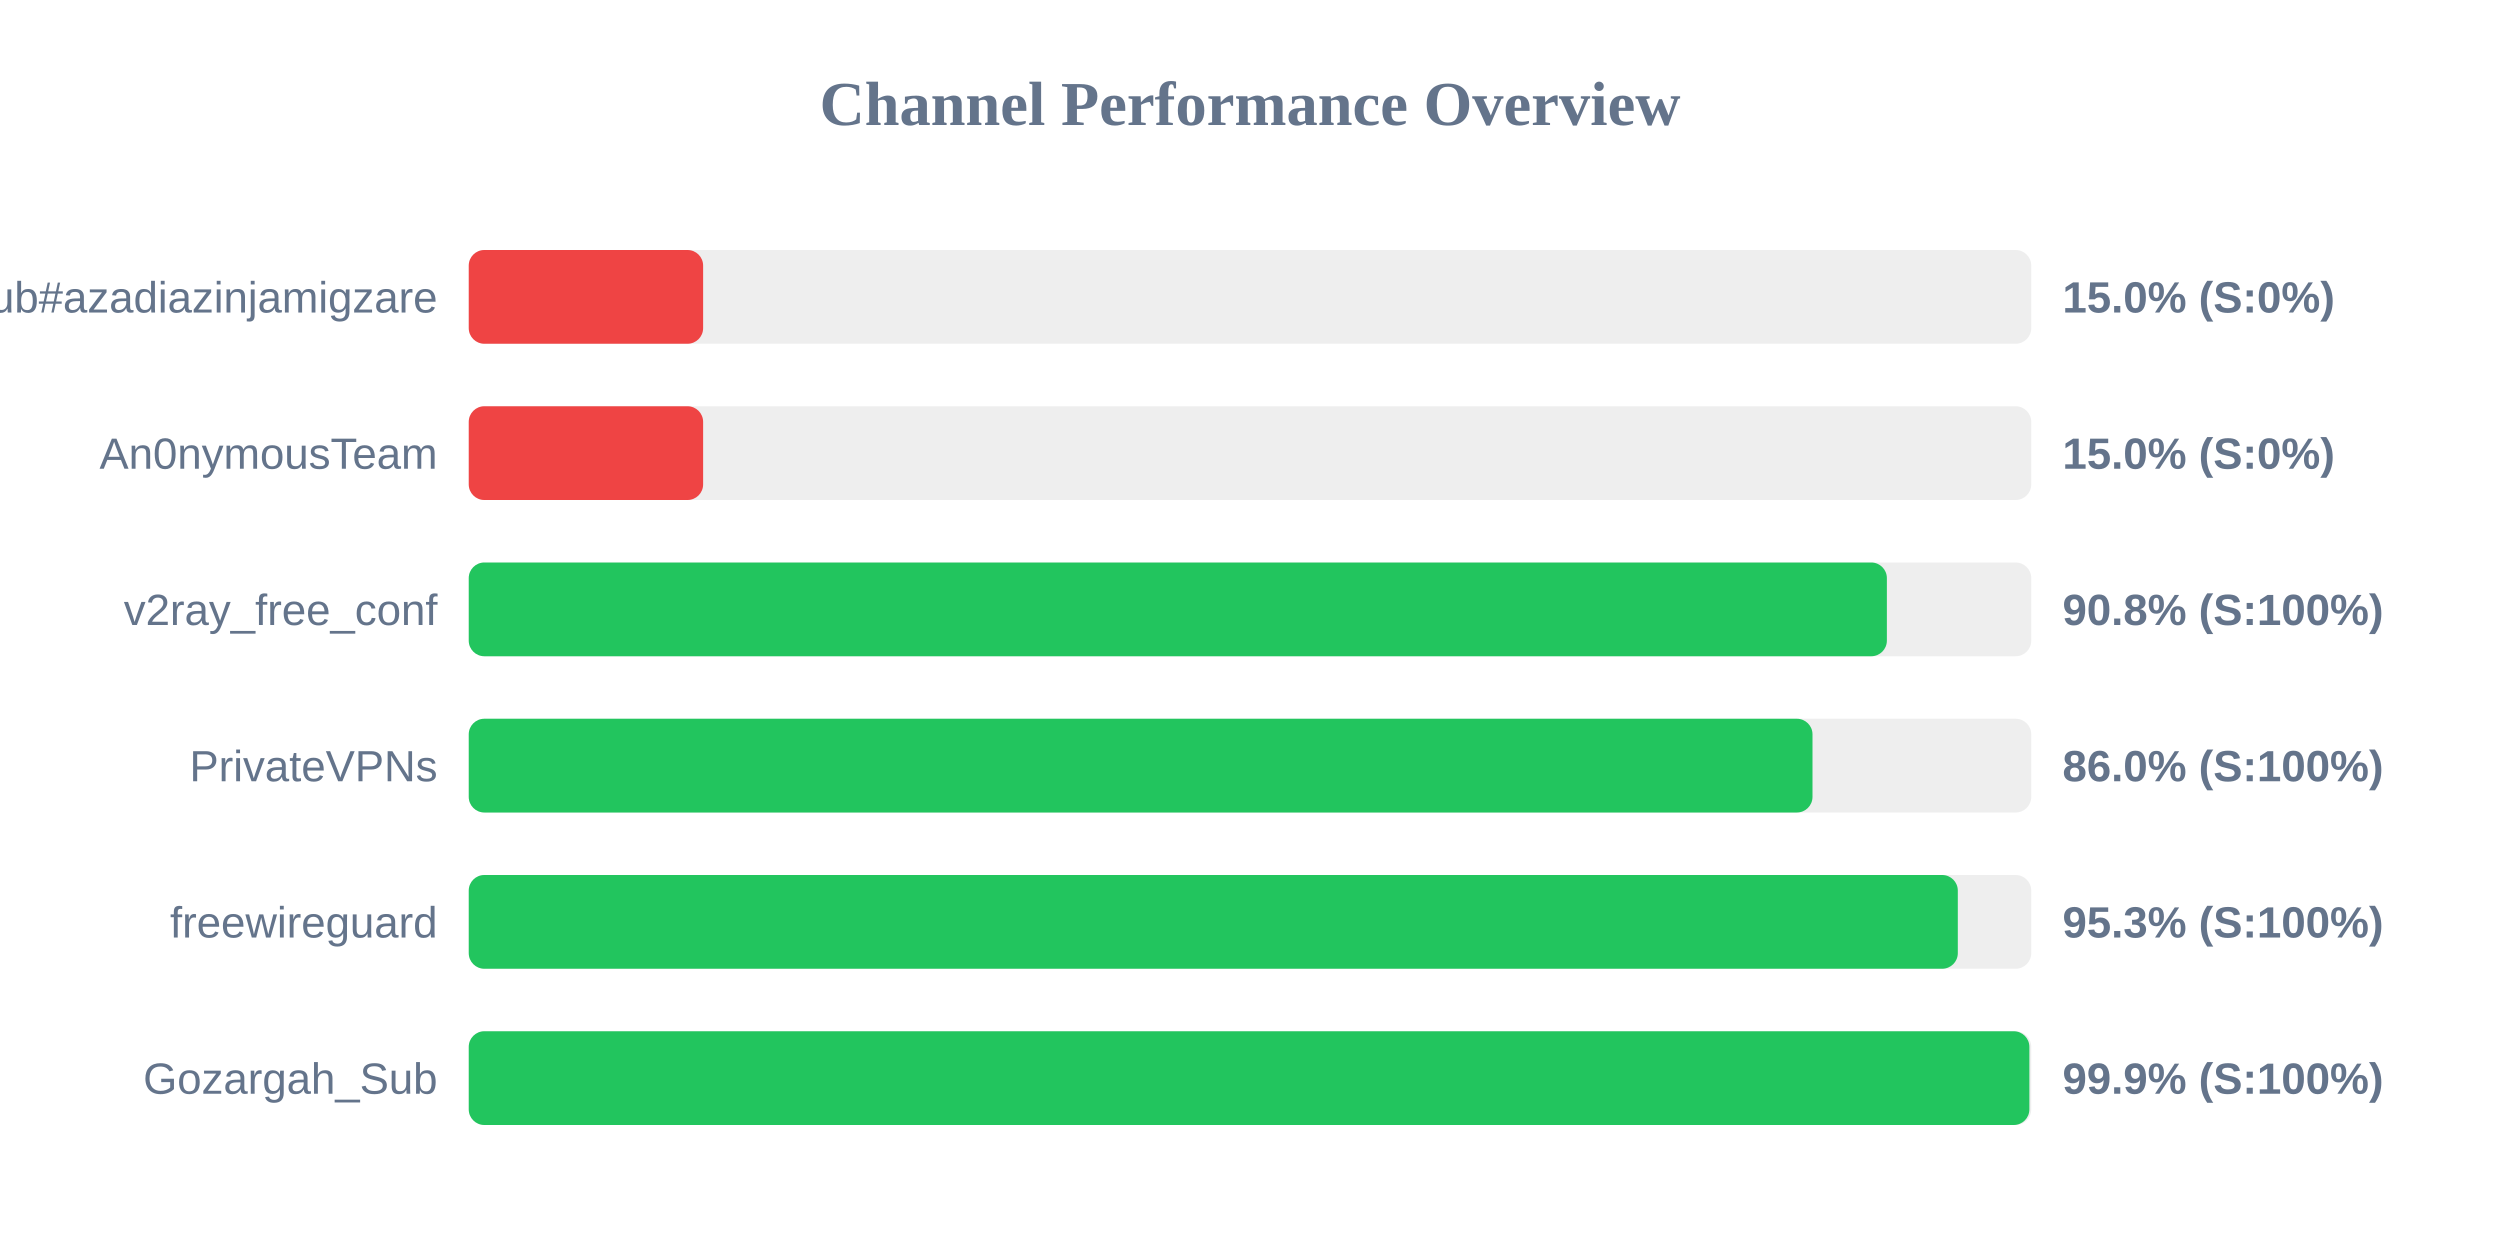
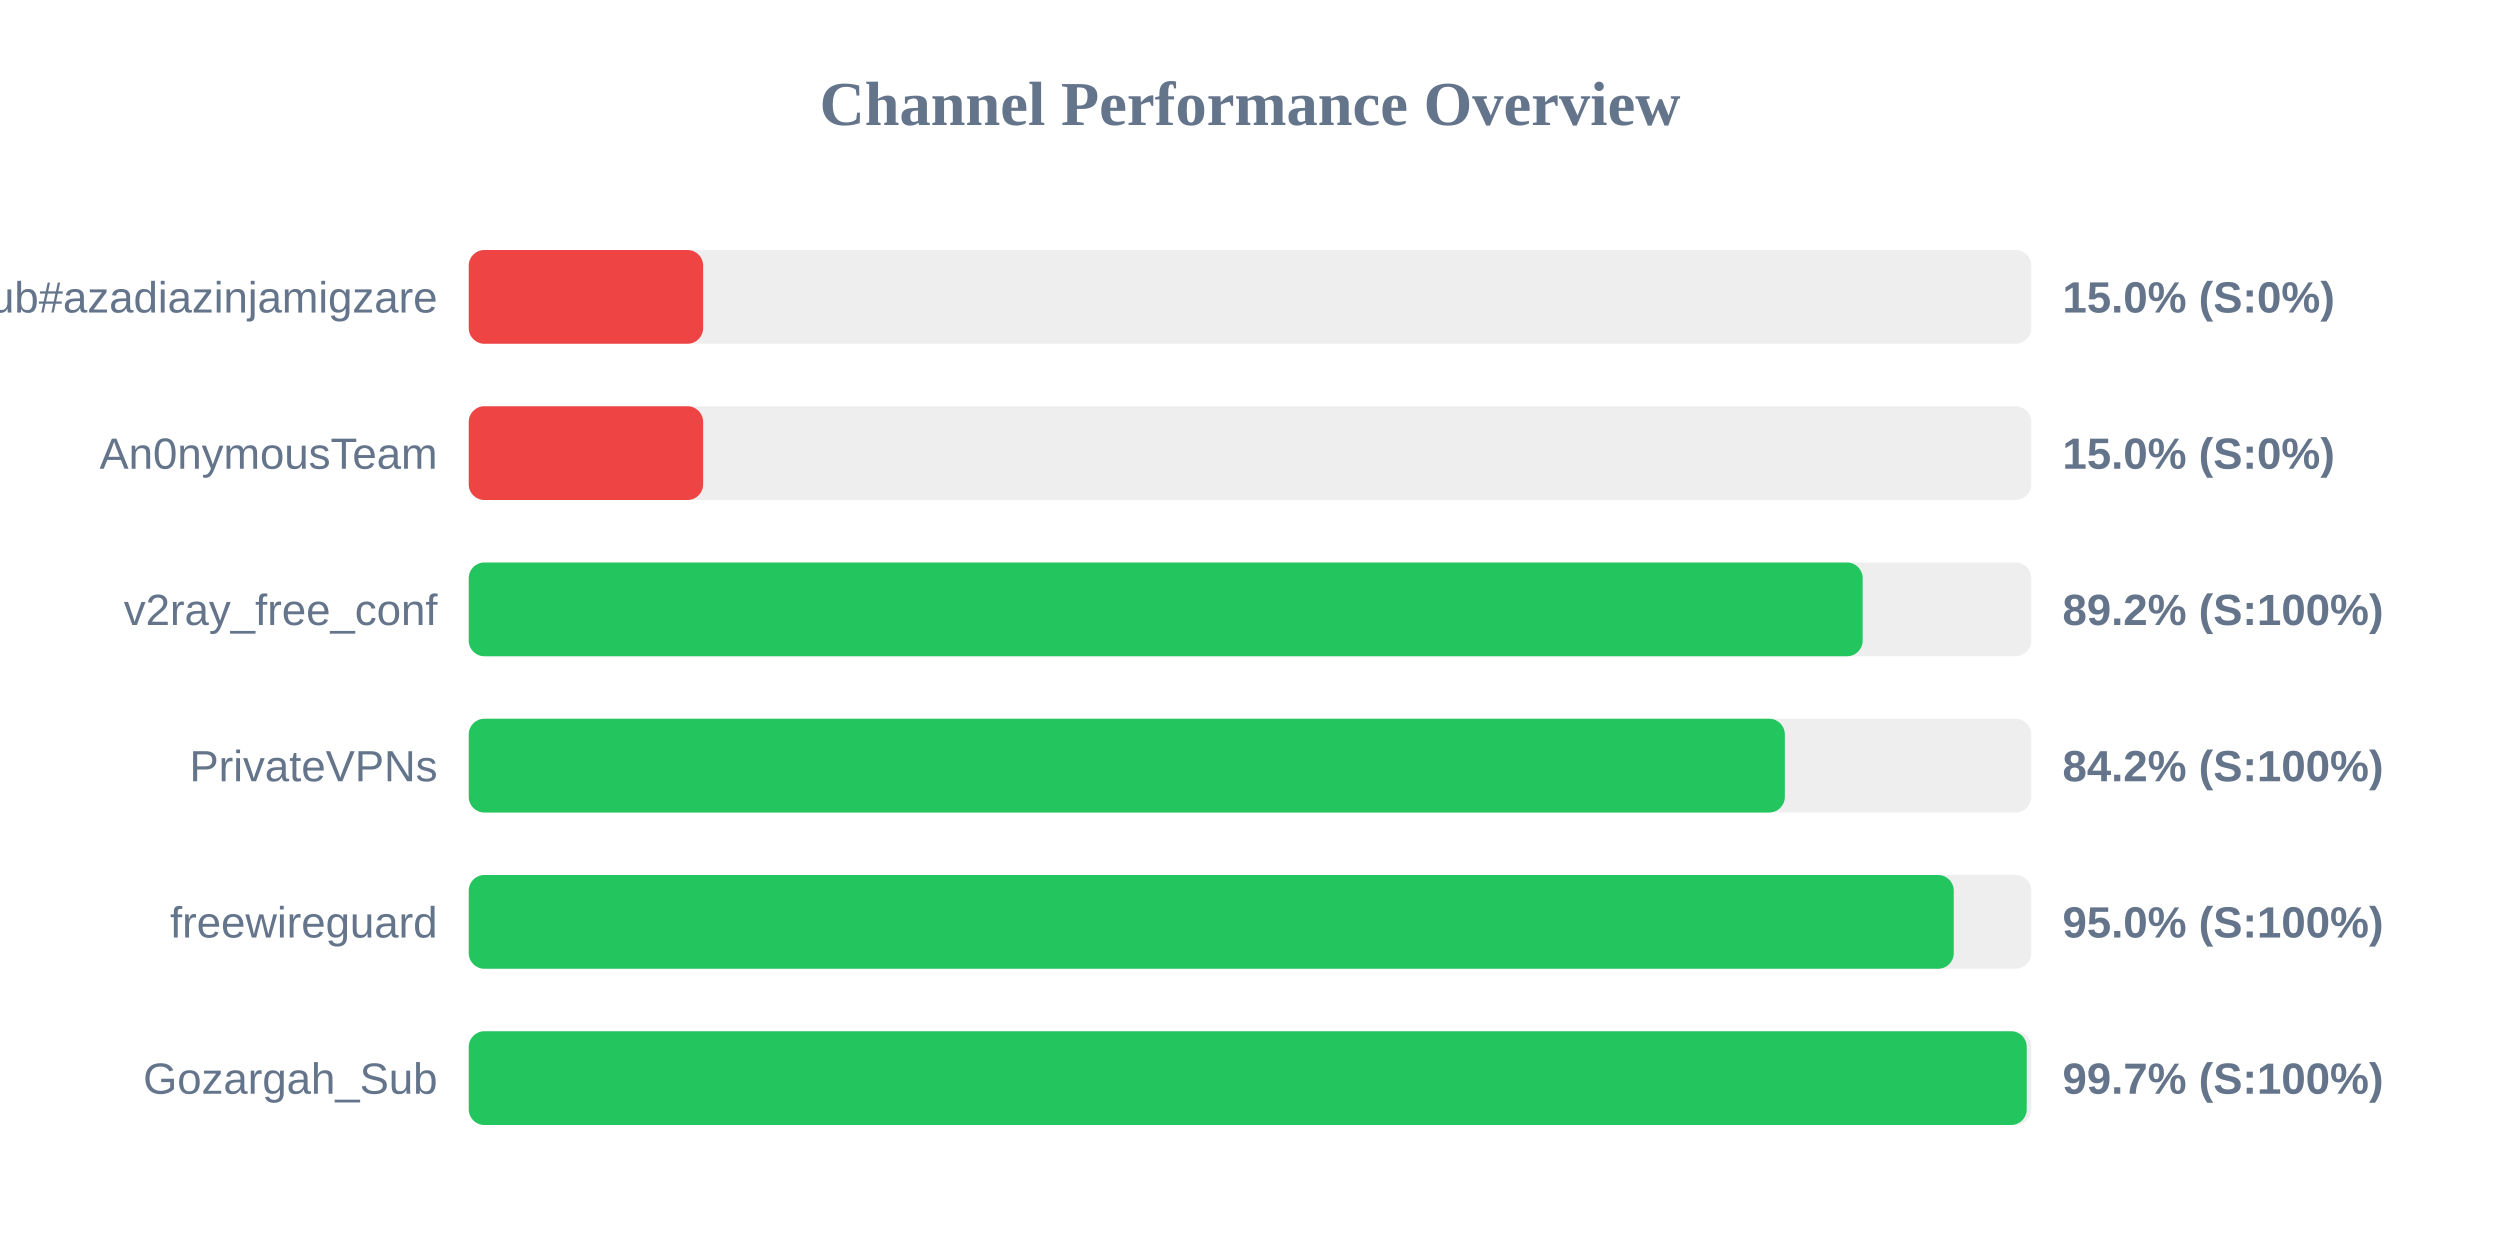
<svg xmlns="http://www.w3.org/2000/svg" width="800" height="400" version="1.1">
  <style>
        .row { font: 14px Arial; fill: #64748b; }
        .score { font: bold 14px Arial; fill: #64748b; }
    </style>
  <text x="400" y="40" text-anchor="middle" font-size="20px" font-weight="bold" fill="#64748b">Channel Performance Overview</text>
  <rect x="150" y="80" width="500" height="30" fill="#eee" rx="5" />
  <rect x="150" y="80" width="75.0" height="30" fill="#ef4444" rx="5" />
  <text x="140" y="100" text-anchor="end" class="row">Sub#azadiazinjamigzare</text>
  <text x="660" y="100" text-anchor="start" class="score">15.0% (S:0%)</text>
  <rect x="150" y="130" width="500" height="30" fill="#eee" rx="5" />
  <rect x="150" y="130" width="75.0" height="30" fill="#ef4444" rx="5" />
  <text x="140" y="150" text-anchor="end" class="row">An0nymousTeam</text>
  <text x="660" y="150" text-anchor="start" class="score">15.0% (S:0%)</text>
  <rect x="150" y="180" width="500" height="30" fill="#eee" rx="5" />
-   <rect x="150" y="180" width="453.8" height="30" fill="#22c55e" rx="5" />
+   <rect x="150" y="180" width="446.05" height="30" fill="#22c55e" rx="5" />
  <text x="140" y="200" text-anchor="end" class="row">v2ray_free_conf</text>
-   <text x="660" y="200" text-anchor="start" class="score">90.8% (S:100%)</text>
+   <text x="660" y="200" text-anchor="start" class="score">89.2% (S:100%)</text>
  <rect x="150" y="230" width="500" height="30" fill="#eee" rx="5" />
-   <rect x="150" y="230" width="430.0" height="30" fill="#22c55e" rx="5" />
+   <rect x="150" y="230" width="421.15" height="30" fill="#22c55e" rx="5" />
  <text x="140" y="250" text-anchor="end" class="row">PrivateVPNs</text>
-   <text x="660" y="250" text-anchor="start" class="score">86.0% (S:100%)</text>
+   <text x="660" y="250" text-anchor="start" class="score">84.2% (S:100%)</text>
  <rect x="150" y="280" width="500" height="30" fill="#eee" rx="5" />
-   <rect x="150" y="280" width="476.5" height="30" fill="#22c55e" rx="5" />
+   <rect x="150" y="280" width="475.2" height="30" fill="#22c55e" rx="5" />
  <text x="140" y="300" text-anchor="end" class="row">freewireguard</text>
-   <text x="660" y="300" text-anchor="start" class="score">95.3% (S:100%)</text>
+   <text x="660" y="300" text-anchor="start" class="score">95.0% (S:100%)</text>
  <rect x="150" y="330" width="500" height="30" fill="#eee" rx="5" />
-   <rect x="150" y="330" width="499.4" height="30" fill="#22c55e" rx="5" />
+   <rect x="150" y="330" width="498.55" height="30" fill="#22c55e" rx="5" />
  <text x="140" y="350" text-anchor="end" class="row">Gozargah_Sub</text>
-   <text x="660" y="350" text-anchor="start" class="score">99.9% (S:100%)</text>
+   <text x="660" y="350" text-anchor="start" class="score">99.7% (S:100%)</text>
</svg>
